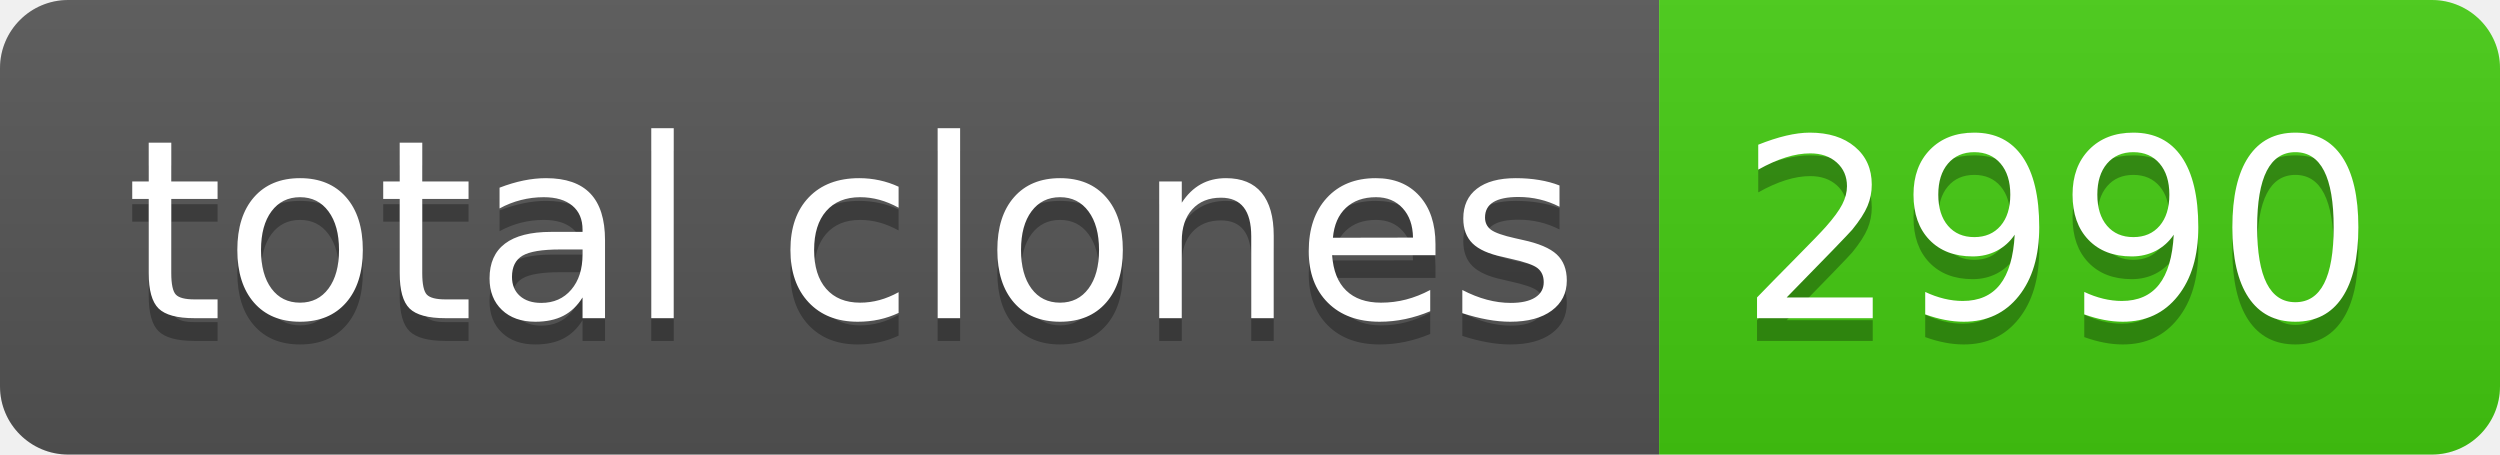
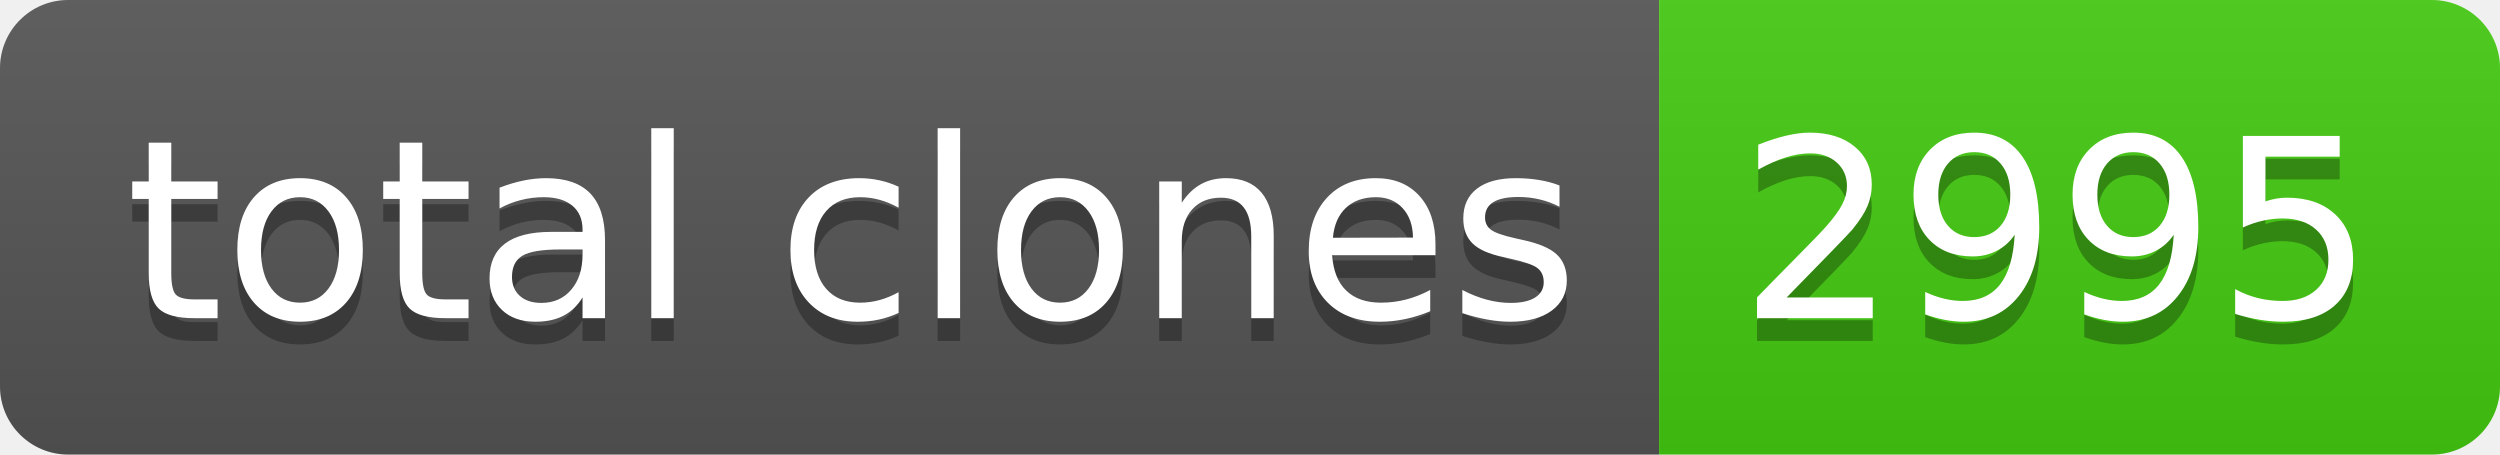
- <svg xmlns="http://www.w3.org/2000/svg" width="110" height="20" role="img" aria-label="total clones: 2990">
+ <svg xmlns="http://www.w3.org/2000/svg" width="110" height="20" role="img" aria-label="total clones: 2995">
  <linearGradient id="s" x2="0" y2="100%">
    <stop offset="0" stop-color="#bbb" stop-opacity=".1" />
    <stop offset="1" stop-opacity=".1" />
  </linearGradient>
  <clipPath id="r">
    <rect width="110" height="20" rx="3" fill="#fff" />
  </clipPath>
  <g clip-path="url(#r)">
    <rect width="73" height="20" fill="#555" />
    <rect x="73" width="37" height="20" fill="#4c1" />
    <rect width="110" height="20" fill="url(#s)" />
  </g>
  <g fill="#fff" text-anchor="middle" font-family="Verdana,Geneva,DejaVu Sans,sans-serif" text-rendering="geometricPrecision" font-size="110">
    <text aria-hidden="true" x="375" y="150" fill="#010101" fill-opacity=".3" transform="scale(.1)" textLength="630">total clones</text>
    <text x="375" y="140" transform="scale(.1)" fill="#fff" textLength="630">total clones</text>
-     <text aria-hidden="true" x="905" y="150" fill="#010101" fill-opacity=".3" transform="scale(.1)" textLength="270">2990</text>
-     <text x="905" y="140" transform="scale(.1)" fill="#fff" textLength="270">2990</text>
+     <text aria-hidden="true" x="905" y="150" fill="#010101" fill-opacity=".3" transform="scale(.1)" textLength="270">2995</text>
+     <text x="905" y="140" transform="scale(.1)" fill="#fff" textLength="270">2995</text>
  </g>
</svg>
